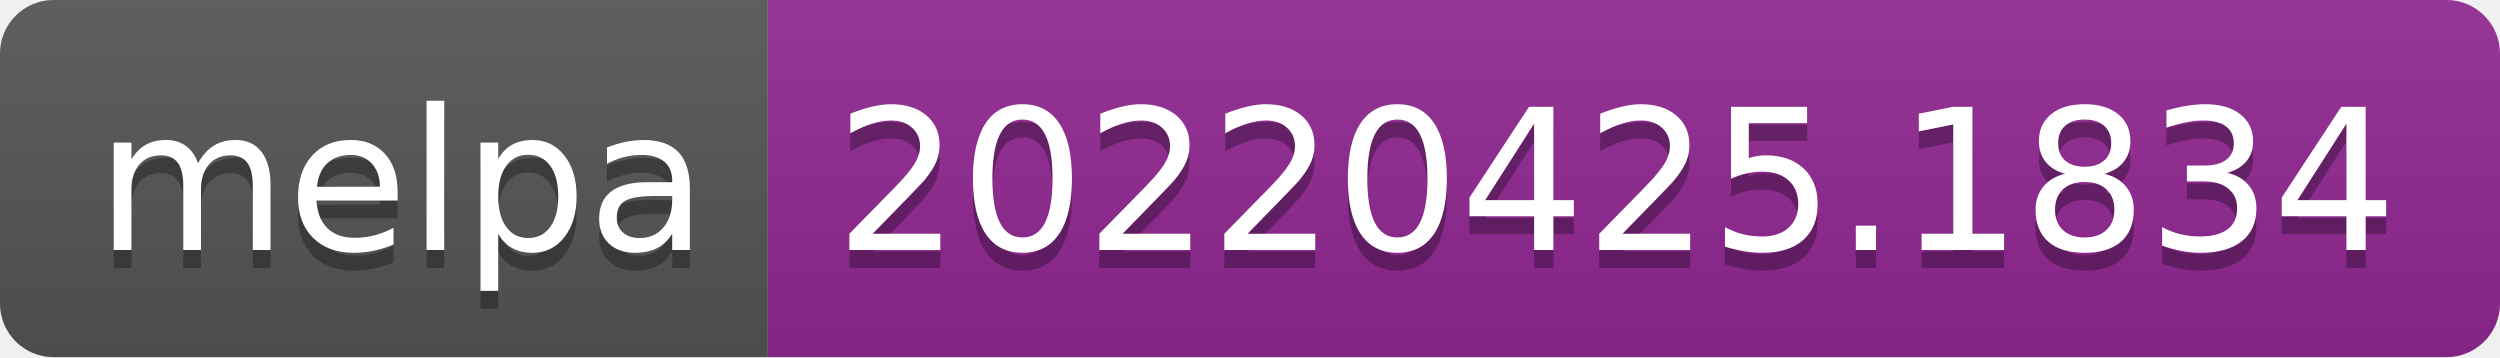
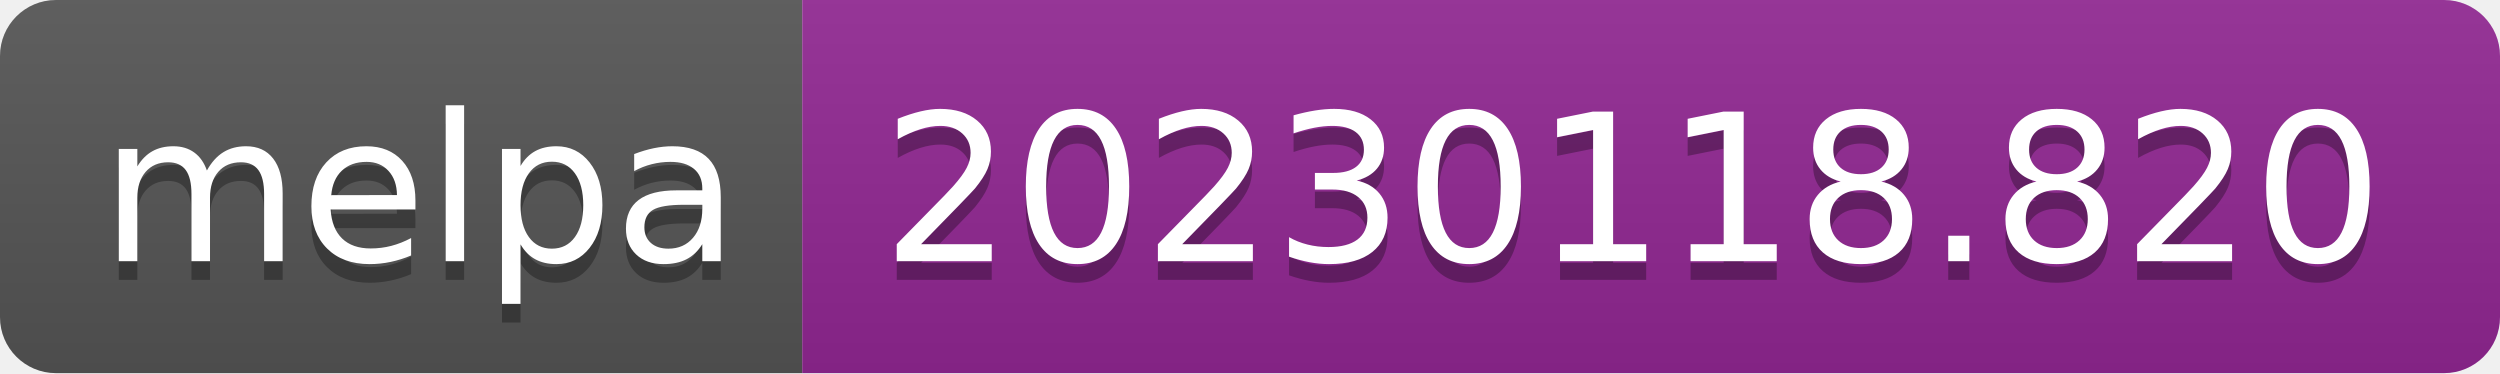
- <svg xmlns="http://www.w3.org/2000/svg" width="140" height="20" role="img" aria-label="melpa: 20220425.1834">
+ <svg xmlns="http://www.w3.org/2000/svg" width="134" height="20" role="img" aria-label="melpa: 20230118.820">
  <linearGradient id="s" x2="0" y2="100%">
    <stop offset="0" stop-color="#bbb" stop-opacity=".1" />
    <stop offset="1" stop-opacity=".1" />
  </linearGradient>
  <clipPath id="r">
-     <rect width="140" height="20" rx="3" fill="#fff" />
+     <rect width="134" height="20" rx="3" fill="#fff" />
  </clipPath>
  <g clip-path="url(#r)">
    <rect width="43" height="20" fill="#555" />
-     <rect x="43" width="97" height="20" fill="#922793" />
-     <rect width="140" height="20" fill="url(#s)" />
+     <rect x="43" width="91" height="20" fill="#922793" />
+     <rect width="134" height="20" fill="url(#s)" />
  </g>
  <g fill="#fff" text-anchor="middle" font-family="Verdana,Geneva,DejaVu Sans,sans-serif" text-rendering="geometricPrecision" font-size="110">
    <text aria-hidden="true" x="225" y="150" fill="#010101" fill-opacity=".3" transform="scale(.1)" textLength="330">melpa</text>
    <text x="225" y="140" transform="scale(.1)" fill="#fff" textLength="330">melpa</text>
-     <text aria-hidden="true" x="905" y="150" fill="#010101" fill-opacity=".3" transform="scale(.1)" textLength="870">20220425.1834</text>
-     <text x="905" y="140" transform="scale(.1)" fill="#fff" textLength="870">20220425.1834</text>
+     <text aria-hidden="true" x="875" y="150" fill="#010101" fill-opacity=".3" transform="scale(.1)" textLength="810">20230118.820</text>
+     <text x="875" y="140" transform="scale(.1)" fill="#fff" textLength="810">20230118.820</text>
  </g>
</svg>
